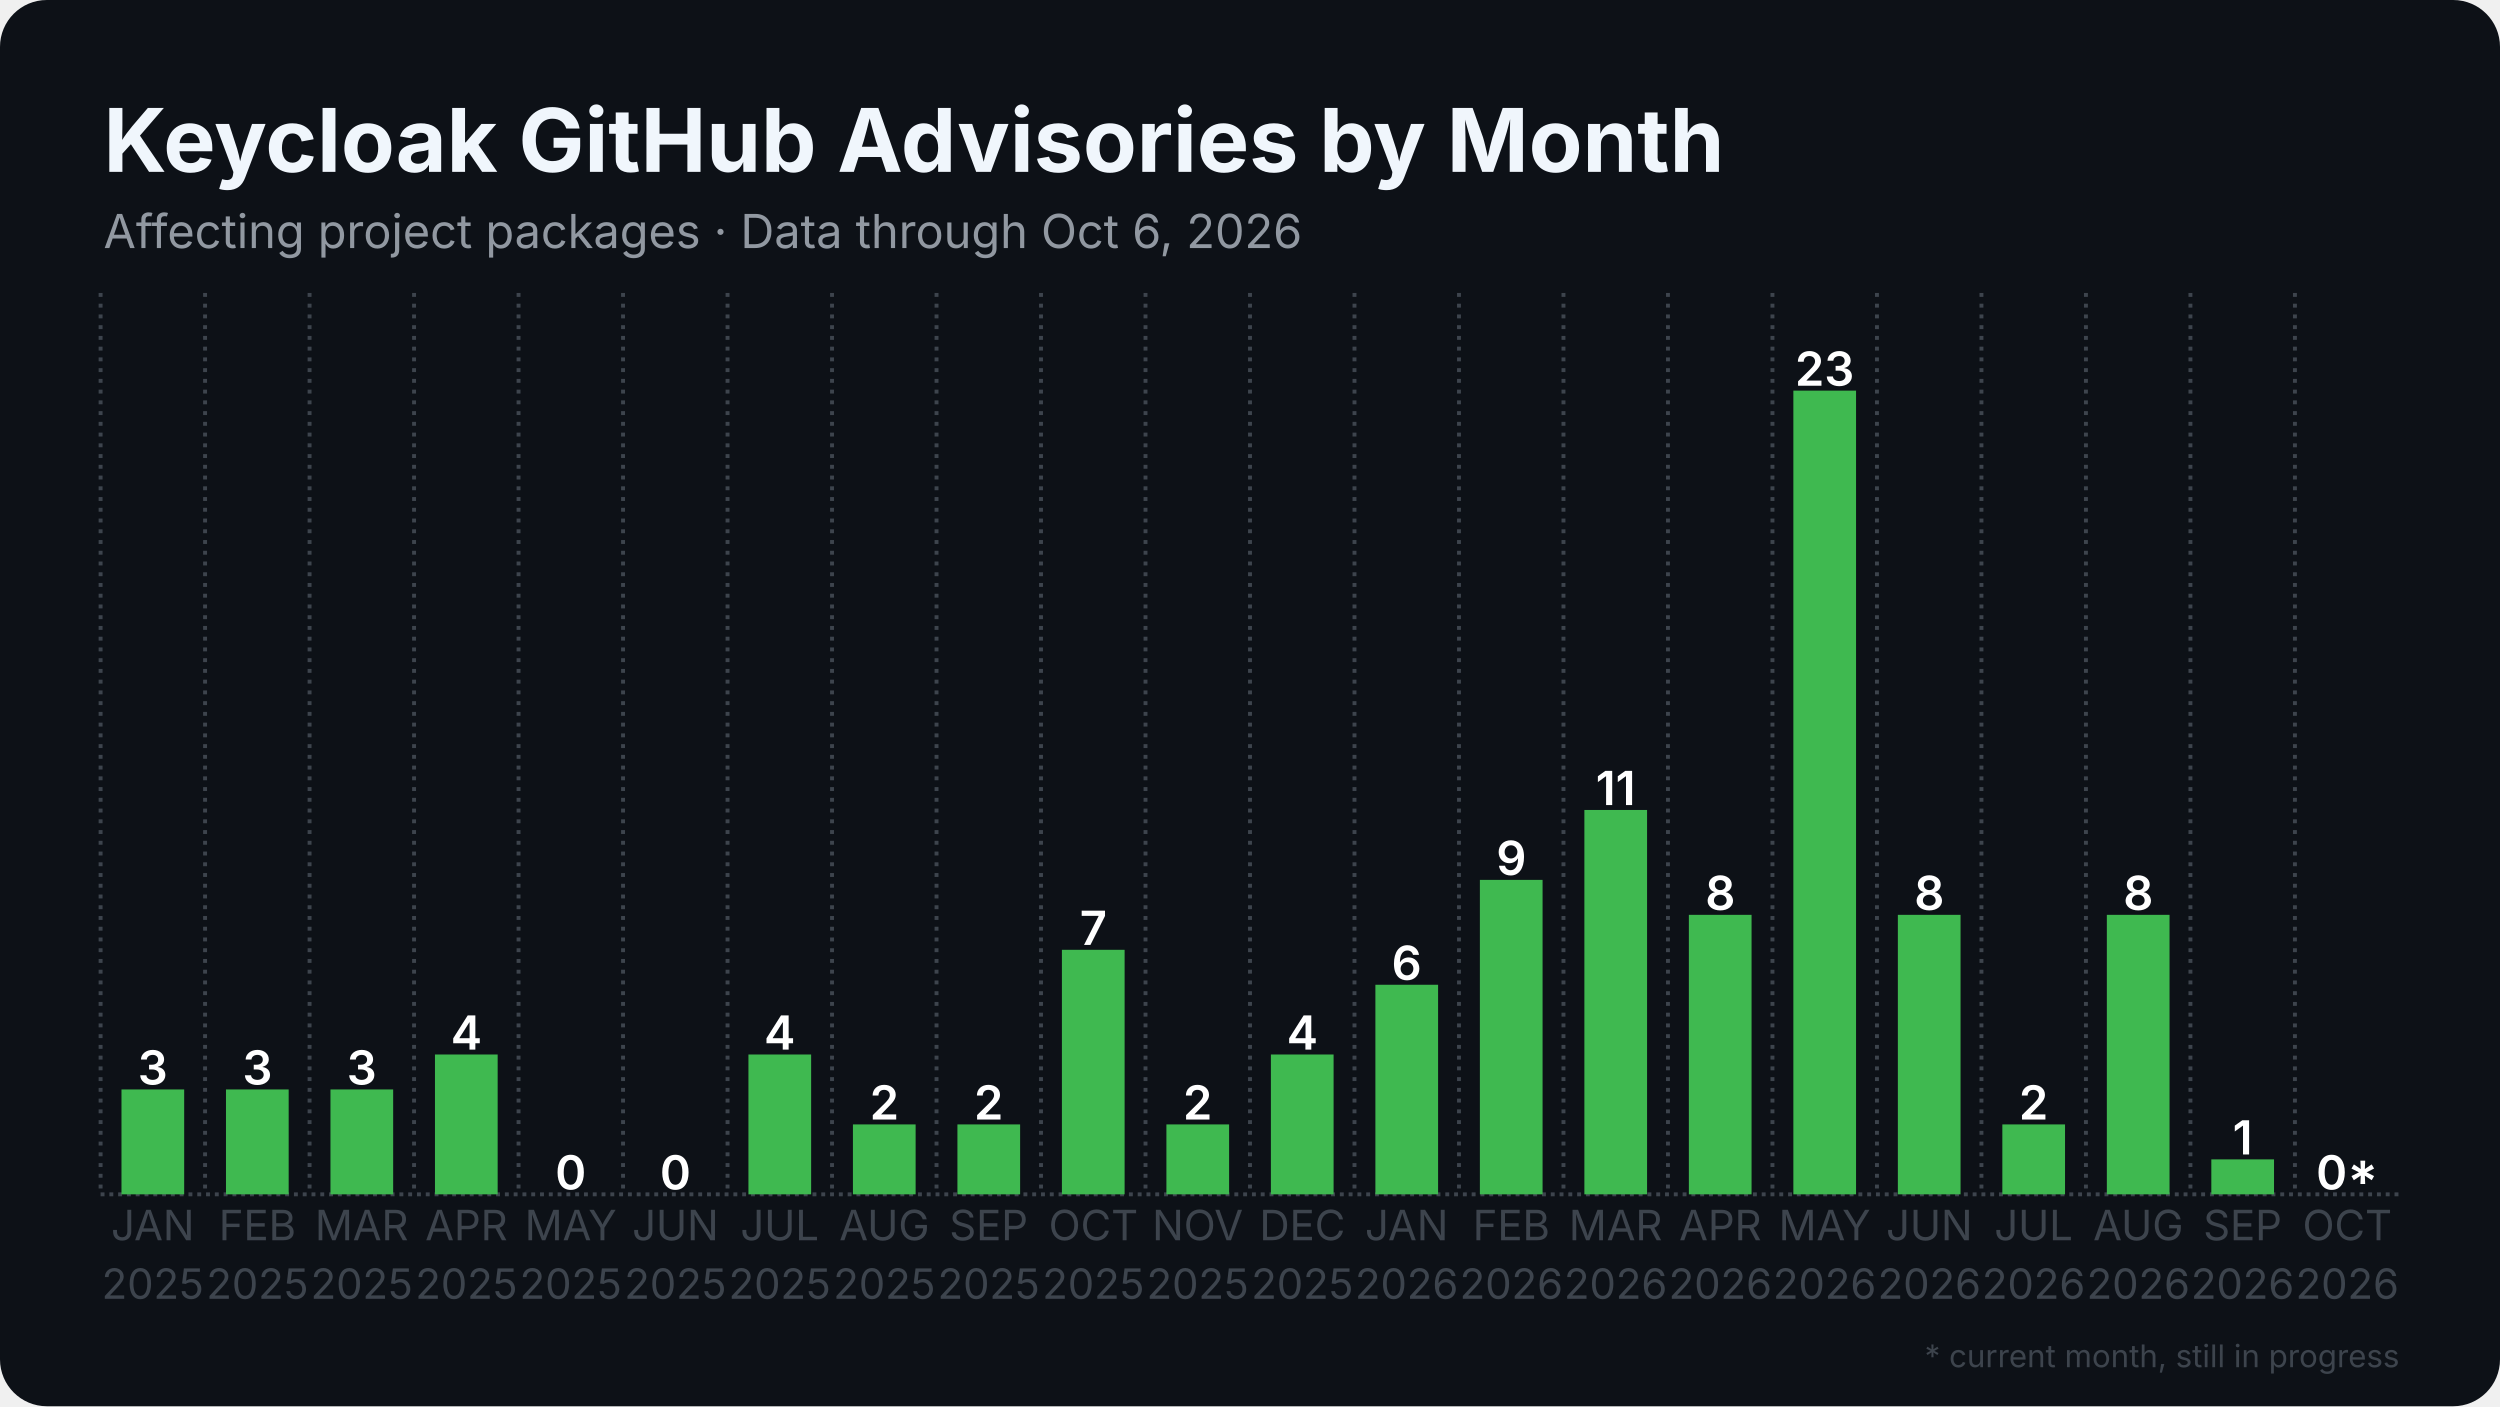
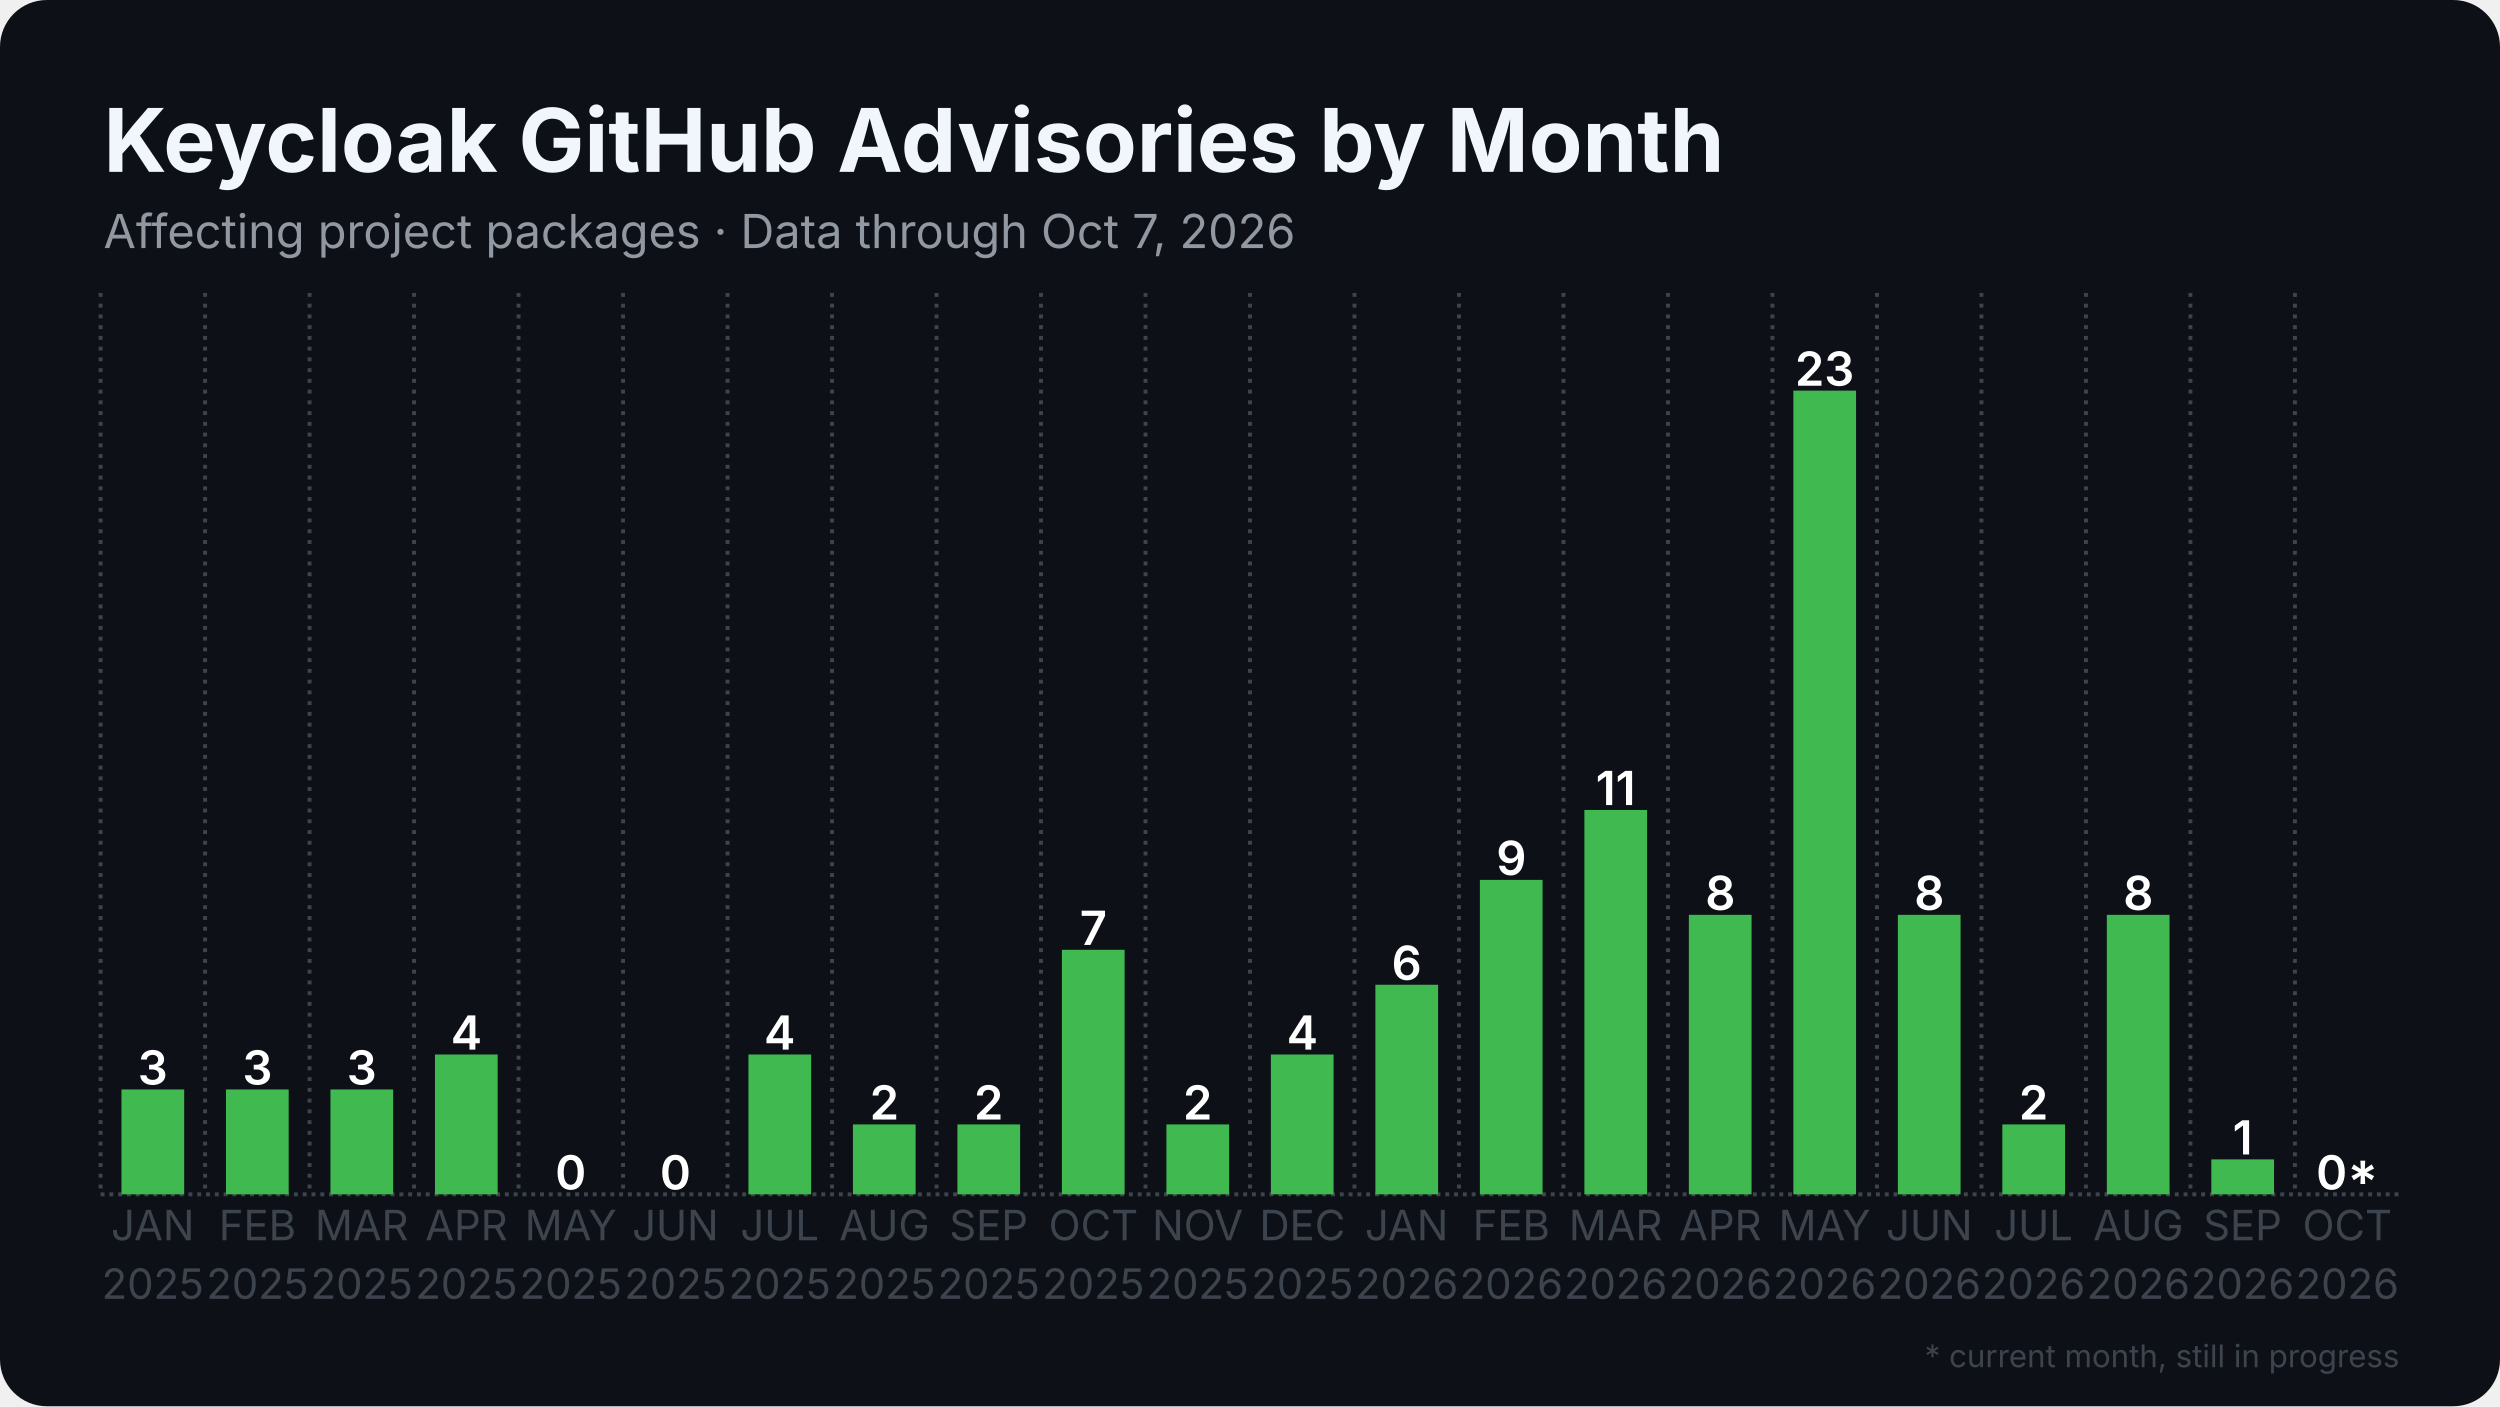
<svg xmlns="http://www.w3.org/2000/svg" width="1280" height="720" viewBox="0 0 1280 720">
  <rect width="1280" height="720" rx="24" fill="#0d1117" />
  <defs>
    <pattern id="stripes" width="12" height="12" patternUnits="userSpaceOnUse" patternTransform="rotate(45)">
      <rect width="12" height="12" fill="none" />
      <rect width="5" height="12" fill="#0d1117" opacity="0.85" />
    </pattern>
  </defs>
  <line x1="51.5" y1="611.5" x2="1228.5" y2="611.5" stroke="#3d444d" stroke-width="2" stroke-dasharray="2 2.5" />
  <line x1="51.5" y1="150.0" x2="51.5" y2="611.5" stroke="#3d444d" stroke-width="2" stroke-dasharray="2 3.5" />
  <line x1="105.0" y1="150.0" x2="105.0" y2="611.5" stroke="#3d444d" stroke-width="2" stroke-dasharray="2 3.5" />
  <line x1="158.5" y1="150.0" x2="158.5" y2="611.5" stroke="#3d444d" stroke-width="2" stroke-dasharray="2 3.5" />
  <line x1="212.0" y1="150.0" x2="212.0" y2="611.5" stroke="#3d444d" stroke-width="2" stroke-dasharray="2 3.5" />
  <line x1="265.5" y1="150.0" x2="265.5" y2="611.5" stroke="#3d444d" stroke-width="2" stroke-dasharray="2 3.5" />
  <line x1="319.0" y1="150.0" x2="319.0" y2="611.5" stroke="#3d444d" stroke-width="2" stroke-dasharray="2 3.5" />
  <line x1="372.5" y1="150.0" x2="372.5" y2="611.5" stroke="#3d444d" stroke-width="2" stroke-dasharray="2 3.5" />
  <line x1="426.0" y1="150.0" x2="426.0" y2="611.5" stroke="#3d444d" stroke-width="2" stroke-dasharray="2 3.5" />
  <line x1="479.5" y1="150.0" x2="479.5" y2="611.5" stroke="#3d444d" stroke-width="2" stroke-dasharray="2 3.5" />
  <line x1="533.0" y1="150.0" x2="533.0" y2="611.5" stroke="#3d444d" stroke-width="2" stroke-dasharray="2 3.5" />
  <line x1="586.5" y1="150.0" x2="586.5" y2="611.5" stroke="#3d444d" stroke-width="2" stroke-dasharray="2 3.5" />
  <line x1="640.0" y1="150.0" x2="640.0" y2="611.5" stroke="#3d444d" stroke-width="2" stroke-dasharray="2 3.5" />
  <line x1="693.5" y1="150.0" x2="693.5" y2="611.5" stroke="#3d444d" stroke-width="2" stroke-dasharray="2 3.5" />
  <line x1="747.0" y1="150.0" x2="747.0" y2="611.5" stroke="#3d444d" stroke-width="2" stroke-dasharray="2 3.5" />
  <line x1="800.5" y1="150.0" x2="800.5" y2="611.5" stroke="#3d444d" stroke-width="2" stroke-dasharray="2 3.5" />
  <line x1="854.0" y1="150.0" x2="854.0" y2="611.5" stroke="#3d444d" stroke-width="2" stroke-dasharray="2 3.5" />
  <line x1="907.5" y1="150.0" x2="907.5" y2="611.5" stroke="#3d444d" stroke-width="2" stroke-dasharray="2 3.5" />
  <line x1="961.0" y1="150.0" x2="961.0" y2="611.5" stroke="#3d444d" stroke-width="2" stroke-dasharray="2 3.5" />
  <line x1="1014.5" y1="150.0" x2="1014.5" y2="611.5" stroke="#3d444d" stroke-width="2" stroke-dasharray="2 3.5" />
  <line x1="1068.0" y1="150.0" x2="1068.0" y2="611.5" stroke="#3d444d" stroke-width="2" stroke-dasharray="2 3.5" />
  <line x1="1121.5" y1="150.0" x2="1121.5" y2="611.5" stroke="#3d444d" stroke-width="2" stroke-dasharray="2 3.5" />
  <line x1="1175.0" y1="150.0" x2="1175.0" y2="611.5" stroke="#3d444d" stroke-width="2" stroke-dasharray="2 3.5" />
  <rect x="62.2" y="557.8" width="32.1" height="53.7" fill="#3fb950" />
  <text x="78.2" y="555.3" text-anchor="middle" font-family="Inter, Segoe UI, Helvetica, Arial, sans-serif" font-size="24.1" font-weight="600" fill="#ffffff">3</text>
  <rect x="115.7" y="557.8" width="32.1" height="53.7" fill="#3fb950" />
  <text x="131.8" y="555.3" text-anchor="middle" font-family="Inter, Segoe UI, Helvetica, Arial, sans-serif" font-size="24.1" font-weight="600" fill="#ffffff">3</text>
  <rect x="169.2" y="557.8" width="32.1" height="53.7" fill="#3fb950" />
  <text x="185.2" y="555.3" text-anchor="middle" font-family="Inter, Segoe UI, Helvetica, Arial, sans-serif" font-size="24.1" font-weight="600" fill="#ffffff">3</text>
  <rect x="222.7" y="539.9" width="32.1" height="71.6" fill="#3fb950" />
  <text x="238.8" y="537.4" text-anchor="middle" font-family="Inter, Segoe UI, Helvetica, Arial, sans-serif" font-size="24.1" font-weight="600" fill="#ffffff">4</text>
  <rect x="276.2" y="611.5" width="32.1" height="0.0" fill="#3fb950" />
  <text x="292.2" y="609.0" text-anchor="middle" font-family="Inter, Segoe UI, Helvetica, Arial, sans-serif" font-size="24.1" font-weight="600" fill="#ffffff">0</text>
  <rect x="329.7" y="611.5" width="32.1" height="0.0" fill="#3fb950" />
  <text x="345.8" y="609.0" text-anchor="middle" font-family="Inter, Segoe UI, Helvetica, Arial, sans-serif" font-size="24.1" font-weight="600" fill="#ffffff">0</text>
  <rect x="383.2" y="539.9" width="32.1" height="71.6" fill="#3fb950" />
  <text x="399.2" y="537.4" text-anchor="middle" font-family="Inter, Segoe UI, Helvetica, Arial, sans-serif" font-size="24.1" font-weight="600" fill="#ffffff">4</text>
  <rect x="436.7" y="575.7" width="32.1" height="35.8" fill="#3fb950" />
  <text x="452.8" y="573.2" text-anchor="middle" font-family="Inter, Segoe UI, Helvetica, Arial, sans-serif" font-size="24.1" font-weight="600" fill="#ffffff">2</text>
  <rect x="490.2" y="575.7" width="32.1" height="35.8" fill="#3fb950" />
  <text x="506.2" y="573.2" text-anchor="middle" font-family="Inter, Segoe UI, Helvetica, Arial, sans-serif" font-size="24.1" font-weight="600" fill="#ffffff">2</text>
  <rect x="543.7" y="486.3" width="32.1" height="125.2" fill="#3fb950" />
  <text x="559.8" y="483.8" text-anchor="middle" font-family="Inter, Segoe UI, Helvetica, Arial, sans-serif" font-size="24.1" font-weight="600" fill="#ffffff">7</text>
  <rect x="597.2" y="575.7" width="32.1" height="35.8" fill="#3fb950" />
  <text x="613.2" y="573.2" text-anchor="middle" font-family="Inter, Segoe UI, Helvetica, Arial, sans-serif" font-size="24.1" font-weight="600" fill="#ffffff">2</text>
  <rect x="650.7" y="539.9" width="32.1" height="71.6" fill="#3fb950" />
  <text x="666.8" y="537.4" text-anchor="middle" font-family="Inter, Segoe UI, Helvetica, Arial, sans-serif" font-size="24.1" font-weight="600" fill="#ffffff">4</text>
  <rect x="704.2" y="504.2" width="32.1" height="107.3" fill="#3fb950" />
  <text x="720.2" y="501.7" text-anchor="middle" font-family="Inter, Segoe UI, Helvetica, Arial, sans-serif" font-size="24.1" font-weight="600" fill="#ffffff">6</text>
  <rect x="757.7" y="450.5" width="32.1" height="161.0" fill="#3fb950" />
  <text x="773.8" y="448.0" text-anchor="middle" font-family="Inter, Segoe UI, Helvetica, Arial, sans-serif" font-size="24.1" font-weight="600" fill="#ffffff">9</text>
  <rect x="811.2" y="414.7" width="32.1" height="196.8" fill="#3fb950" />
  <text x="827.2" y="412.2" text-anchor="middle" font-family="Inter, Segoe UI, Helvetica, Arial, sans-serif" font-size="24.1" font-weight="600" fill="#ffffff">11</text>
  <rect x="864.7" y="468.4" width="32.1" height="143.1" fill="#3fb950" />
  <text x="880.8" y="465.9" text-anchor="middle" font-family="Inter, Segoe UI, Helvetica, Arial, sans-serif" font-size="24.1" font-weight="600" fill="#ffffff">8</text>
  <rect x="918.2" y="200.0" width="32.1" height="411.5" fill="#3fb950" />
  <text x="934.2" y="197.5" text-anchor="middle" font-family="Inter, Segoe UI, Helvetica, Arial, sans-serif" font-size="24.1" font-weight="600" fill="#ffffff">23</text>
  <rect x="971.7" y="468.4" width="32.1" height="143.1" fill="#3fb950" />
  <text x="987.8" y="465.9" text-anchor="middle" font-family="Inter, Segoe UI, Helvetica, Arial, sans-serif" font-size="24.1" font-weight="600" fill="#ffffff">8</text>
  <rect x="1025.2" y="575.7" width="32.1" height="35.8" fill="#3fb950" />
  <text x="1041.2" y="573.2" text-anchor="middle" font-family="Inter, Segoe UI, Helvetica, Arial, sans-serif" font-size="24.1" font-weight="600" fill="#ffffff">2</text>
  <rect x="1078.7" y="468.4" width="32.1" height="143.1" fill="#3fb950" />
  <text x="1094.8" y="465.9" text-anchor="middle" font-family="Inter, Segoe UI, Helvetica, Arial, sans-serif" font-size="24.1" font-weight="600" fill="#ffffff">8</text>
  <rect x="1132.2" y="593.6" width="32.1" height="17.9" fill="#3fb950" />
  <text x="1148.2" y="591.1" text-anchor="middle" font-family="Inter, Segoe UI, Helvetica, Arial, sans-serif" font-size="24.1" font-weight="600" fill="#ffffff">1</text>
  <rect x="1185.7" y="611.5" width="32.1" height="0.0" fill="#3fb950" opacity="0.35" />
  <rect x="1185.7" y="611.5" width="32.1" height="0.0" fill="url(#stripes)" />
  <text x="1201.8" y="609.0" text-anchor="middle" font-family="Inter, Segoe UI, Helvetica, Arial, sans-serif" font-size="24.1" font-weight="600" fill="#ffffff">0*</text>
  <text x="78.2" y="635" text-anchor="middle" font-family="Inter, Segoe UI, Helvetica, Arial, sans-serif" font-size="21.4" fill="#3d444d">JAN</text>
  <text x="78.2" y="665" text-anchor="middle" font-family="Inter, Segoe UI, Helvetica, Arial, sans-serif" font-size="21.4" fill="#3d444d">2025</text>
  <text x="131.8" y="635" text-anchor="middle" font-family="Inter, Segoe UI, Helvetica, Arial, sans-serif" font-size="21.4" fill="#3d444d">FEB</text>
  <text x="131.8" y="665" text-anchor="middle" font-family="Inter, Segoe UI, Helvetica, Arial, sans-serif" font-size="21.4" fill="#3d444d">2025</text>
  <text x="185.2" y="635" text-anchor="middle" font-family="Inter, Segoe UI, Helvetica, Arial, sans-serif" font-size="21.4" fill="#3d444d">MAR</text>
  <text x="185.2" y="665" text-anchor="middle" font-family="Inter, Segoe UI, Helvetica, Arial, sans-serif" font-size="21.4" fill="#3d444d">2025</text>
  <text x="238.8" y="635" text-anchor="middle" font-family="Inter, Segoe UI, Helvetica, Arial, sans-serif" font-size="21.4" fill="#3d444d">APR</text>
  <text x="238.8" y="665" text-anchor="middle" font-family="Inter, Segoe UI, Helvetica, Arial, sans-serif" font-size="21.4" fill="#3d444d">2025</text>
  <text x="292.2" y="635" text-anchor="middle" font-family="Inter, Segoe UI, Helvetica, Arial, sans-serif" font-size="21.4" fill="#3d444d">MAY</text>
  <text x="292.2" y="665" text-anchor="middle" font-family="Inter, Segoe UI, Helvetica, Arial, sans-serif" font-size="21.4" fill="#3d444d">2025</text>
  <text x="345.8" y="635" text-anchor="middle" font-family="Inter, Segoe UI, Helvetica, Arial, sans-serif" font-size="21.4" fill="#3d444d">JUN</text>
  <text x="345.8" y="665" text-anchor="middle" font-family="Inter, Segoe UI, Helvetica, Arial, sans-serif" font-size="21.4" fill="#3d444d">2025</text>
  <text x="399.2" y="635" text-anchor="middle" font-family="Inter, Segoe UI, Helvetica, Arial, sans-serif" font-size="21.4" fill="#3d444d">JUL</text>
  <text x="399.2" y="665" text-anchor="middle" font-family="Inter, Segoe UI, Helvetica, Arial, sans-serif" font-size="21.4" fill="#3d444d">2025</text>
  <text x="452.8" y="635" text-anchor="middle" font-family="Inter, Segoe UI, Helvetica, Arial, sans-serif" font-size="21.4" fill="#3d444d">AUG</text>
  <text x="452.8" y="665" text-anchor="middle" font-family="Inter, Segoe UI, Helvetica, Arial, sans-serif" font-size="21.4" fill="#3d444d">2025</text>
  <text x="506.2" y="635" text-anchor="middle" font-family="Inter, Segoe UI, Helvetica, Arial, sans-serif" font-size="21.4" fill="#3d444d">SEP</text>
  <text x="506.2" y="665" text-anchor="middle" font-family="Inter, Segoe UI, Helvetica, Arial, sans-serif" font-size="21.4" fill="#3d444d">2025</text>
  <text x="559.8" y="635" text-anchor="middle" font-family="Inter, Segoe UI, Helvetica, Arial, sans-serif" font-size="21.4" fill="#3d444d">OCT</text>
  <text x="559.8" y="665" text-anchor="middle" font-family="Inter, Segoe UI, Helvetica, Arial, sans-serif" font-size="21.4" fill="#3d444d">2025</text>
  <text x="613.2" y="635" text-anchor="middle" font-family="Inter, Segoe UI, Helvetica, Arial, sans-serif" font-size="21.4" fill="#3d444d">NOV</text>
  <text x="613.2" y="665" text-anchor="middle" font-family="Inter, Segoe UI, Helvetica, Arial, sans-serif" font-size="21.4" fill="#3d444d">2025</text>
  <text x="666.8" y="635" text-anchor="middle" font-family="Inter, Segoe UI, Helvetica, Arial, sans-serif" font-size="21.4" fill="#3d444d">DEC</text>
  <text x="666.8" y="665" text-anchor="middle" font-family="Inter, Segoe UI, Helvetica, Arial, sans-serif" font-size="21.4" fill="#3d444d">2025</text>
  <text x="720.2" y="635" text-anchor="middle" font-family="Inter, Segoe UI, Helvetica, Arial, sans-serif" font-size="21.4" fill="#3d444d">JAN</text>
  <text x="720.2" y="665" text-anchor="middle" font-family="Inter, Segoe UI, Helvetica, Arial, sans-serif" font-size="21.4" fill="#3d444d">2026</text>
  <text x="773.8" y="635" text-anchor="middle" font-family="Inter, Segoe UI, Helvetica, Arial, sans-serif" font-size="21.4" fill="#3d444d">FEB</text>
  <text x="773.8" y="665" text-anchor="middle" font-family="Inter, Segoe UI, Helvetica, Arial, sans-serif" font-size="21.4" fill="#3d444d">2026</text>
  <text x="827.2" y="635" text-anchor="middle" font-family="Inter, Segoe UI, Helvetica, Arial, sans-serif" font-size="21.4" fill="#3d444d">MAR</text>
  <text x="827.2" y="665" text-anchor="middle" font-family="Inter, Segoe UI, Helvetica, Arial, sans-serif" font-size="21.4" fill="#3d444d">2026</text>
  <text x="880.8" y="635" text-anchor="middle" font-family="Inter, Segoe UI, Helvetica, Arial, sans-serif" font-size="21.4" fill="#3d444d">APR</text>
  <text x="880.8" y="665" text-anchor="middle" font-family="Inter, Segoe UI, Helvetica, Arial, sans-serif" font-size="21.4" fill="#3d444d">2026</text>
  <text x="934.2" y="635" text-anchor="middle" font-family="Inter, Segoe UI, Helvetica, Arial, sans-serif" font-size="21.4" fill="#3d444d">MAY</text>
  <text x="934.2" y="665" text-anchor="middle" font-family="Inter, Segoe UI, Helvetica, Arial, sans-serif" font-size="21.4" fill="#3d444d">2026</text>
  <text x="987.8" y="635" text-anchor="middle" font-family="Inter, Segoe UI, Helvetica, Arial, sans-serif" font-size="21.4" fill="#3d444d">JUN</text>
  <text x="987.8" y="665" text-anchor="middle" font-family="Inter, Segoe UI, Helvetica, Arial, sans-serif" font-size="21.4" fill="#3d444d">2026</text>
  <text x="1041.2" y="635" text-anchor="middle" font-family="Inter, Segoe UI, Helvetica, Arial, sans-serif" font-size="21.4" fill="#3d444d">JUL</text>
  <text x="1041.2" y="665" text-anchor="middle" font-family="Inter, Segoe UI, Helvetica, Arial, sans-serif" font-size="21.4" fill="#3d444d">2026</text>
  <text x="1094.8" y="635" text-anchor="middle" font-family="Inter, Segoe UI, Helvetica, Arial, sans-serif" font-size="21.4" fill="#3d444d">AUG</text>
  <text x="1094.8" y="665" text-anchor="middle" font-family="Inter, Segoe UI, Helvetica, Arial, sans-serif" font-size="21.4" fill="#3d444d">2026</text>
  <text x="1148.2" y="635" text-anchor="middle" font-family="Inter, Segoe UI, Helvetica, Arial, sans-serif" font-size="21.4" fill="#3d444d">SEP</text>
  <text x="1148.2" y="665" text-anchor="middle" font-family="Inter, Segoe UI, Helvetica, Arial, sans-serif" font-size="21.4" fill="#3d444d">2026</text>
  <text x="1201.8" y="635" text-anchor="middle" font-family="Inter, Segoe UI, Helvetica, Arial, sans-serif" font-size="21.4" fill="#3d444d">OCT</text>
  <text x="1201.8" y="665" text-anchor="middle" font-family="Inter, Segoe UI, Helvetica, Arial, sans-serif" font-size="21.4" fill="#3d444d">2026</text>
  <text x="53.0" y="88.0" font-family="Inter, Segoe UI, Helvetica, Arial, sans-serif" font-size="45" font-weight="700" fill="#f0f6fc">Keycloak GitHub Advisories by Month</text>
-   <text x="53.0" y="127.0" font-family="Inter, Segoe UI, Helvetica, Arial, sans-serif" font-size="24" fill="#9198a1">Affecting project packages · Data through Oct 6, 2026</text>
+   <text x="53.0" y="127.0" font-family="Inter, Segoe UI, Helvetica, Arial, sans-serif" font-size="24" fill="#9198a1">Affecting project packages · Data through Oct 7, 2026</text>
  <text x="1228.5" y="700" text-anchor="end" font-family="Inter, Segoe UI, Helvetica, Arial, sans-serif" font-size="16" fill="#3d444d">* current month, still in progress</text>
</svg>
